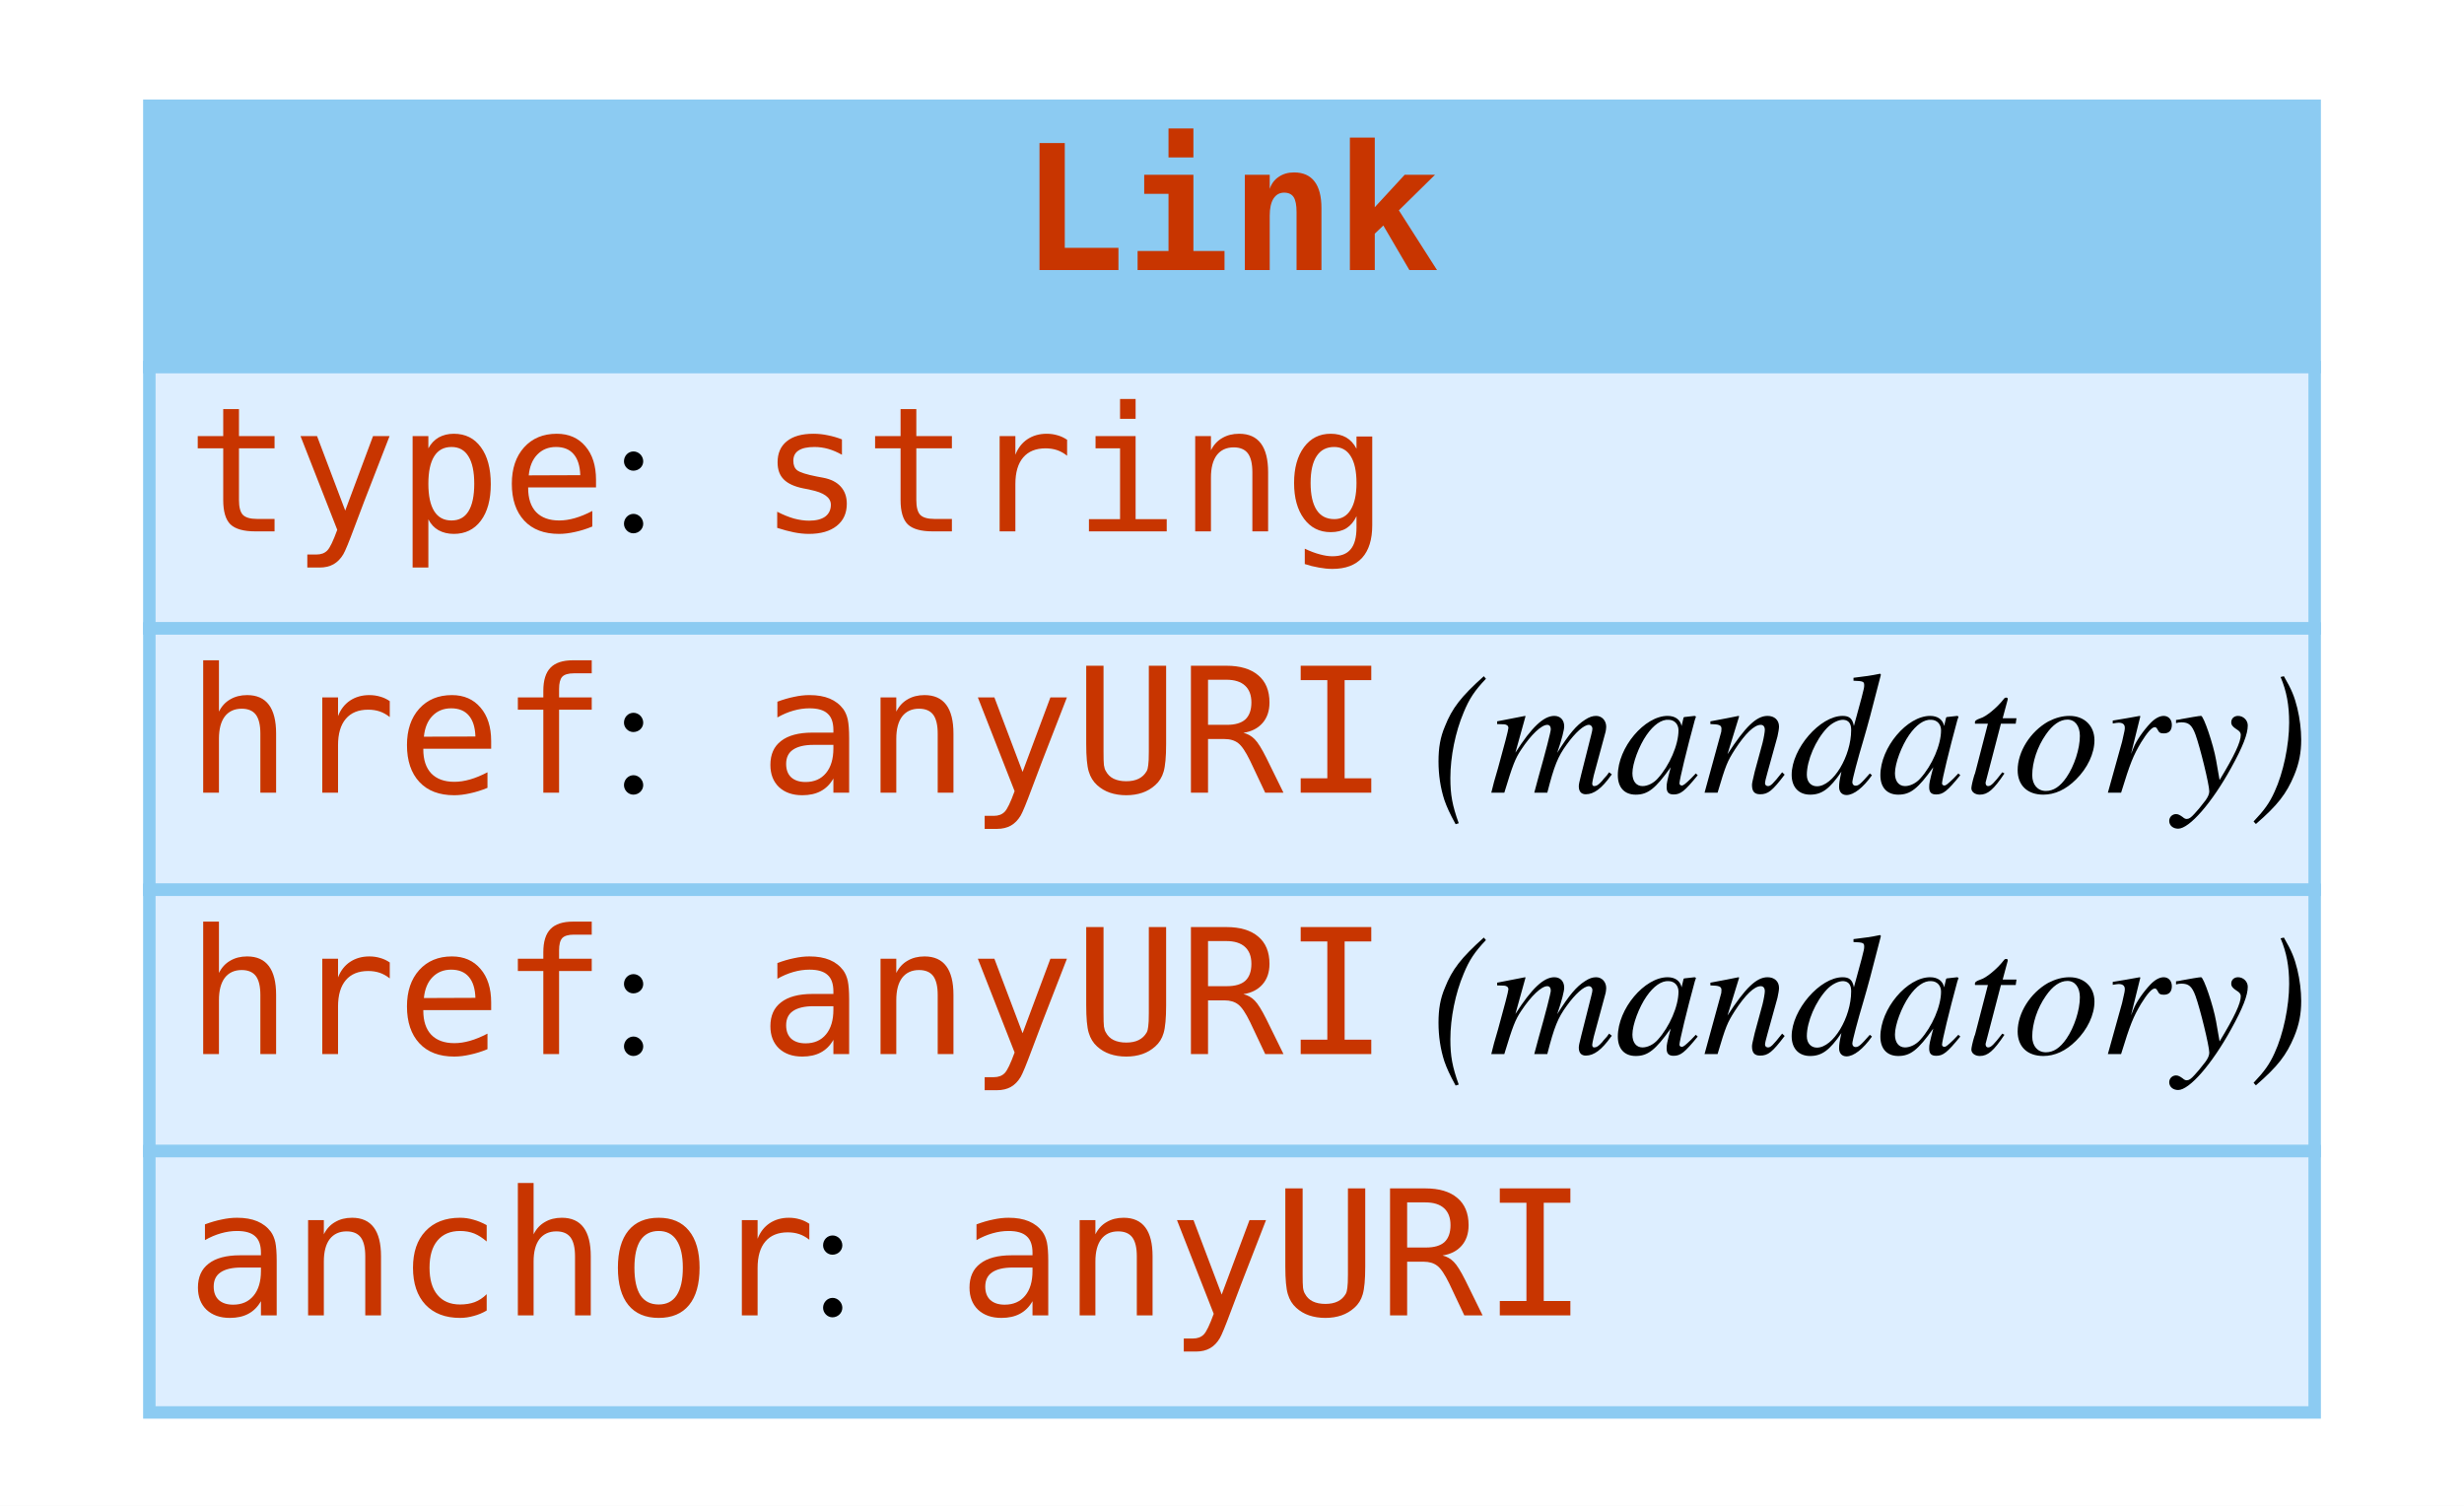
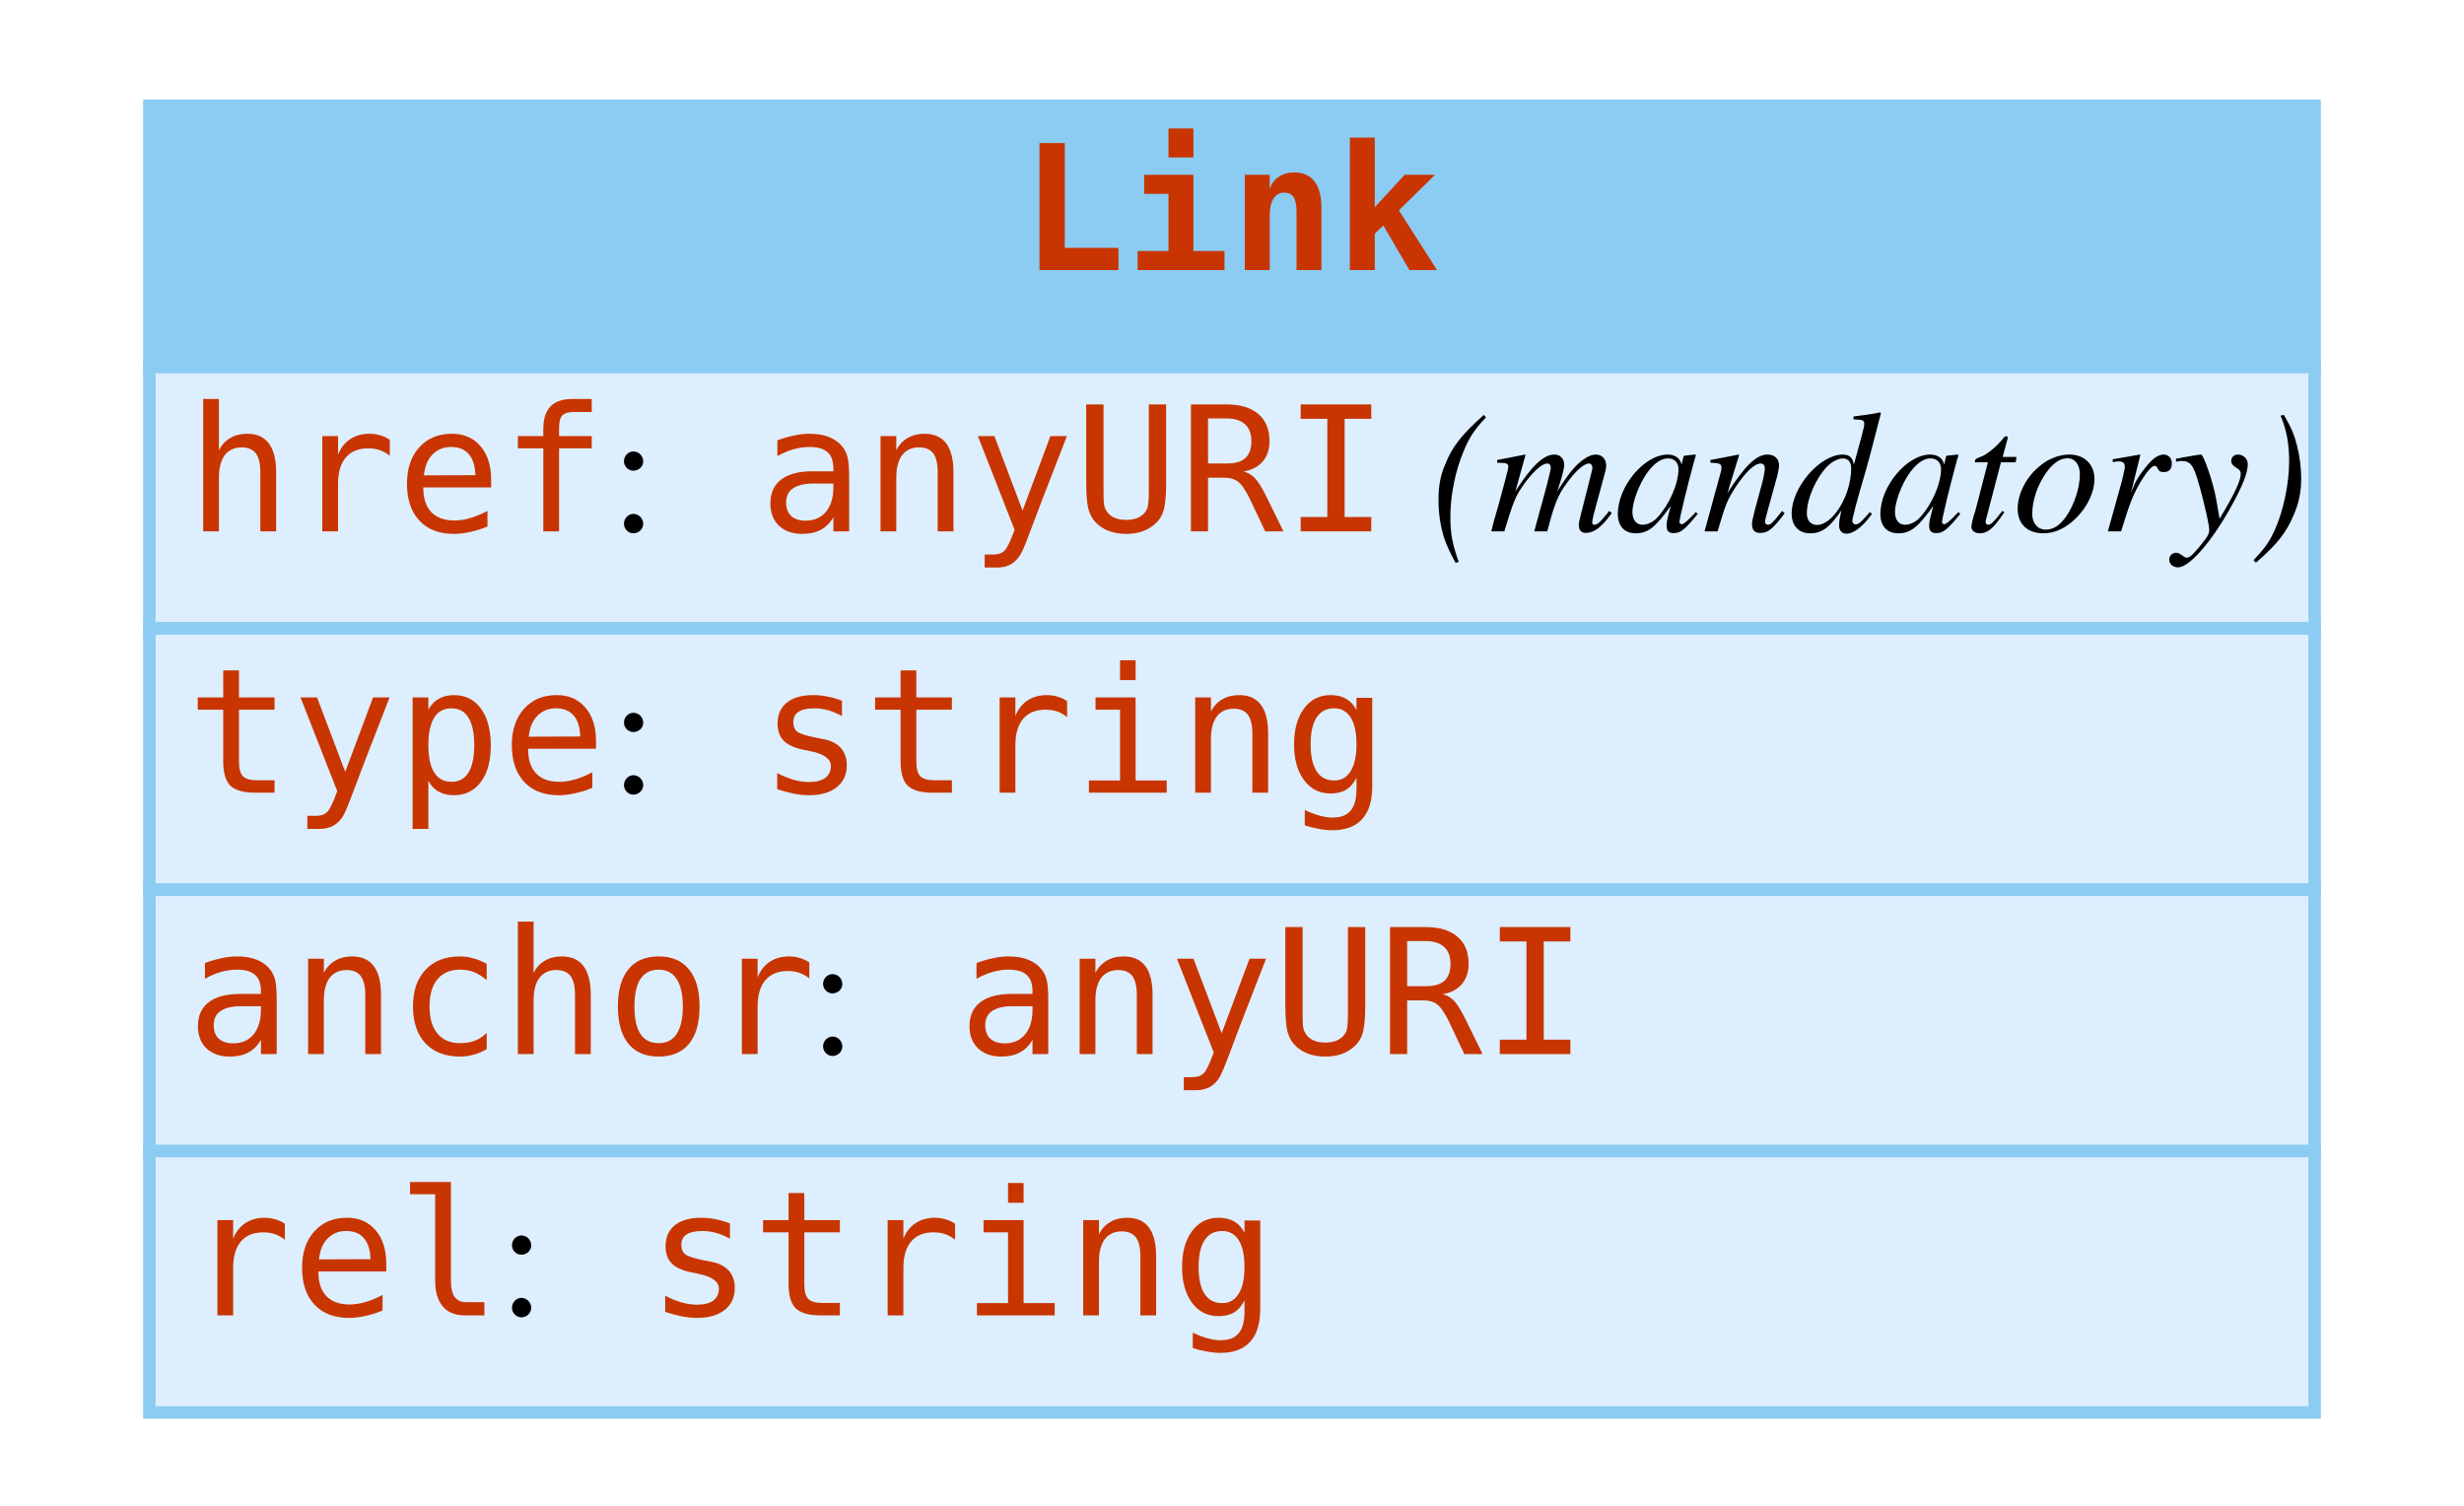
<svg xmlns="http://www.w3.org/2000/svg" width="198pt" height="121pt" viewBox="0.00 0.00 198.00 121.00">
  <g id="graph0" class="graph" transform="scale(1 1) rotate(0) translate(4 117)">
    <polygon fill="#ffffff" stroke="transparent" points="-4,4 -4,-117 194,-117 194,4 -4,4" />
    <g id="node1" class="node">
      <polygon fill="#8ccbf2" stroke="transparent" points="8,-87.5 8,-108.5 182,-108.5 182,-87.5 8,-87.5" />
      <polygon fill="none" stroke="#8ccbf2" points="8,-87.5 8,-108.5 182,-108.5 182,-87.5 8,-87.5" />
      <text text-anchor="start" x="78" y="-95.3" font-family="mono" font-weight="bold" font-size="14.00" fill="#c83500">Link</text>
      <polygon fill="#ddeeff" stroke="transparent" points="8,-66.5 8,-87.5 182,-87.5 182,-66.5 8,-66.5" />
      <polygon fill="none" stroke="#8ccbf2" points="8,-66.5 8,-87.5 182,-87.5 182,-66.5 8,-66.5" />
-       <text text-anchor="start" x="11" y="-74.3" font-family="mono" font-size="14.00" fill="#c83500">type</text>
-       <text text-anchor="start" x="45" y="-74.3" font-family="Times,serif" font-size="14.00"> : </text>
-       <text text-anchor="start" x="57" y="-74.3" font-family="mono" font-size="14.00" fill="#c83500">string</text>
-       <polygon fill="#ddeeff" stroke="none" points="8,-45.5 8,-66.5 182,-66.5 182,-45.5 8,-45.5" />
+       <text text-anchor="start" x="11" y="-74.3" font-family="mono" font-size="14.00" fill="#c83500">href</text>
+       <text text-anchor="start" x="45" y="-74.3" font-family="Times,serif" font-size="14.00" fill="#000000"> : </text>
+       <text text-anchor="start" x="57" y="-74.3" font-family="mono" font-size="14.00" fill="#c83500">anyURI</text>
+       <text text-anchor="start" x="107" y="-74.3" font-family="Times,serif" font-size="14.00" fill="#000000"> </text>
+       <text text-anchor="start" x="111" y="-74.3" font-family="Times,serif" font-style="italic" font-size="14.00" fill="#000000">(mandatory)</text>
+       <polygon fill="#ddeeff" stroke="transparent" points="8,-45.5 8,-66.5 182,-66.5 182,-45.5 8,-45.5" />
      <polygon fill="none" stroke="#8ccbf2" points="8,-45.5 8,-66.5 182,-66.5 182,-45.5 8,-45.5" />
-       <text text-anchor="start" x="11" y="-53.3" font-family="mono" font-size="14.00" fill="#c83500">href</text>
-       <text text-anchor="start" x="45" y="-53.3" font-family="Times,serif" font-size="14.00"> : </text>
-       <text text-anchor="start" x="57" y="-53.3" font-family="mono" font-size="14.00" fill="#c83500">anyURI</text>
-       <text text-anchor="start" x="107" y="-53.3" font-family="Times,serif" font-size="14.00"> </text>
-       <text text-anchor="start" x="111" y="-53.3" font-family="Times,serif" font-style="italic" font-size="14.00">(mandatory)</text>
-       <polygon fill="#ddeeff" stroke="none" points="8,-24.5 8,-45.5 182,-45.5 182,-24.5 8,-24.5" />
+       <text text-anchor="start" x="11" y="-53.3" font-family="mono" font-size="14.00" fill="#c83500">type</text>
+       <text text-anchor="start" x="45" y="-53.3" font-family="Times,serif" font-size="14.00" fill="#000000"> : </text>
+       <text text-anchor="start" x="57" y="-53.3" font-family="mono" font-size="14.00" fill="#c83500">string</text>
+       <polygon fill="#ddeeff" stroke="transparent" points="8,-24.5 8,-45.5 182,-45.5 182,-24.5 8,-24.5" />
      <polygon fill="none" stroke="#8ccbf2" points="8,-24.5 8,-45.5 182,-45.5 182,-24.5 8,-24.5" />
-       <text text-anchor="start" x="11" y="-32.3" font-family="mono" font-size="14.00" fill="#c83500">href</text>
-       <text text-anchor="start" x="45" y="-32.3" font-family="Times,serif" font-size="14.00" fill="#000000"> : </text>
-       <text text-anchor="start" x="57" y="-32.3" font-family="mono" font-size="14.00" fill="#c83500">anyURI</text>
-       <text text-anchor="start" x="107" y="-32.3" font-family="Times,serif" font-size="14.00" fill="#000000"> </text>
-       <text text-anchor="start" x="111" y="-32.3" font-family="Times,serif" font-style="italic" font-size="14.00" fill="#000000">(mandatory)</text>
+       <text text-anchor="start" x="11" y="-32.3" font-family="mono" font-size="14.00" fill="#c83500">anchor</text>
+       <text text-anchor="start" x="61" y="-32.3" font-family="Times,serif" font-size="14.00" fill="#000000"> : </text>
+       <text text-anchor="start" x="73" y="-32.3" font-family="mono" font-size="14.00" fill="#c83500">anyURI</text>
      <polygon fill="#ddeeff" stroke="transparent" points="8,-3.5 8,-24.5 182,-24.5 182,-3.5 8,-3.5" />
      <polygon fill="none" stroke="#8ccbf2" points="8,-3.5 8,-24.5 182,-24.5 182,-3.5 8,-3.5" />
-       <text text-anchor="start" x="11" y="-11.3" font-family="mono" font-size="14.00" fill="#c83500">anchor</text>
-       <text text-anchor="start" x="61" y="-11.3" font-family="Times,serif" font-size="14.00"> : </text>
-       <text text-anchor="start" x="73" y="-11.3" font-family="mono" font-size="14.00" fill="#c83500">anyURI</text>
+       <text text-anchor="start" x="11" y="-11.3" font-family="mono" font-size="14.00" fill="#c83500">rel</text>
+       <text text-anchor="start" x="36" y="-11.3" font-family="Times,serif" font-size="14.00" fill="#000000"> : </text>
+       <text text-anchor="start" x="48" y="-11.3" font-family="mono" font-size="14.00" fill="#c83500">string</text>
    </g>
  </g>
</svg>
